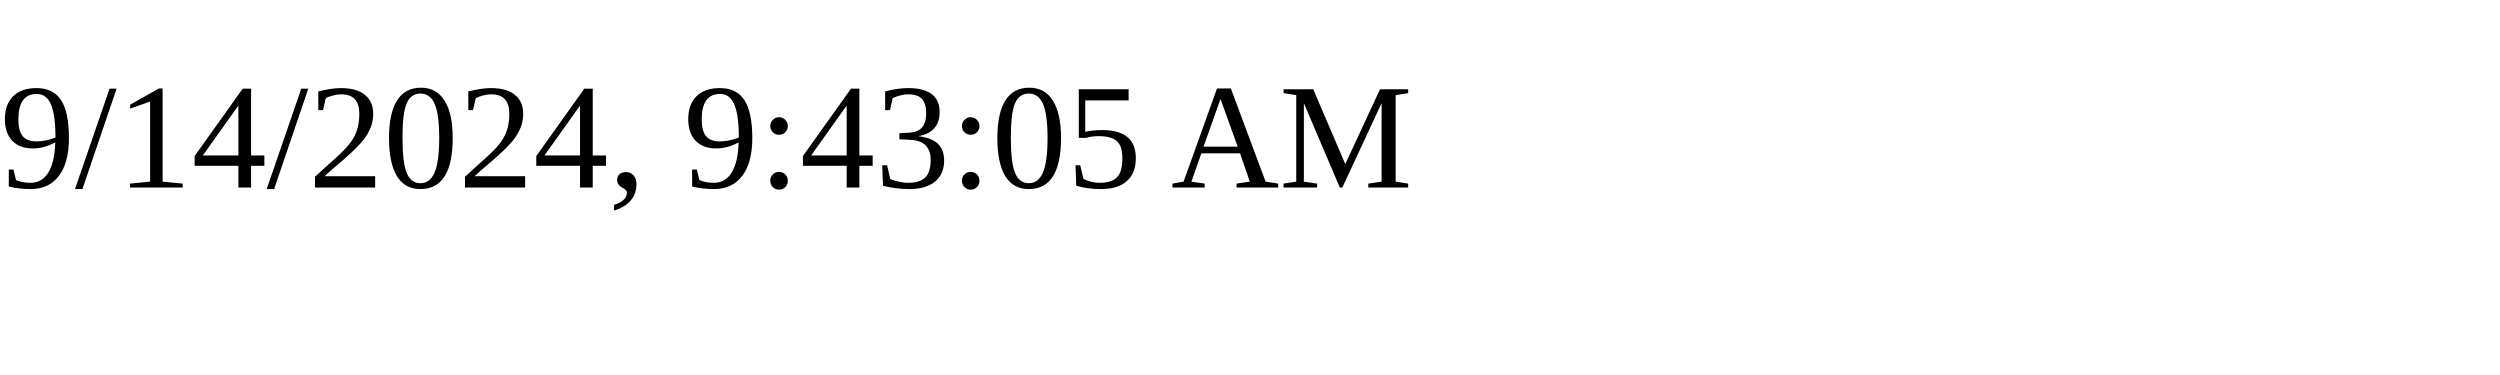
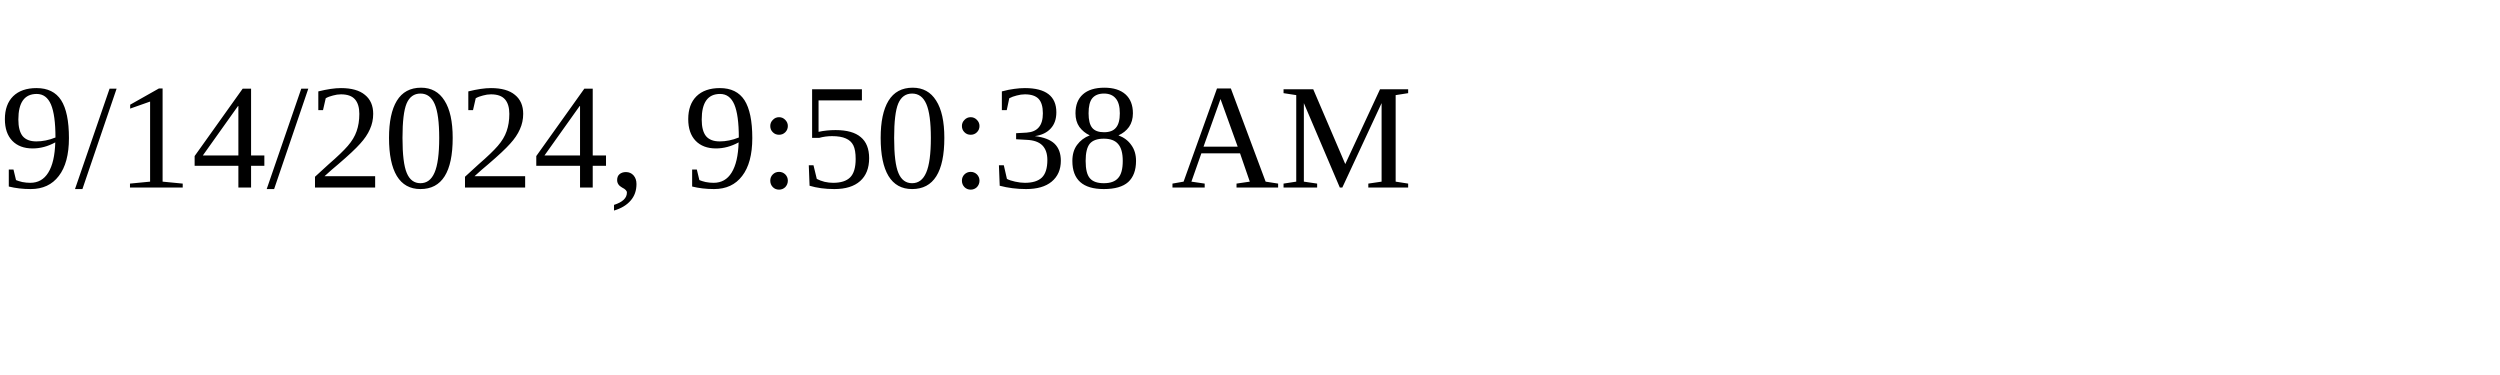
<svg xmlns="http://www.w3.org/2000/svg" height="30" width="200">
-   <text x="0" y="15">9/14/2024, 9:43:05 AM</text>
+   <text x="0" y="15">9/14/2024, 9:50:38 AM</text>
</svg>
